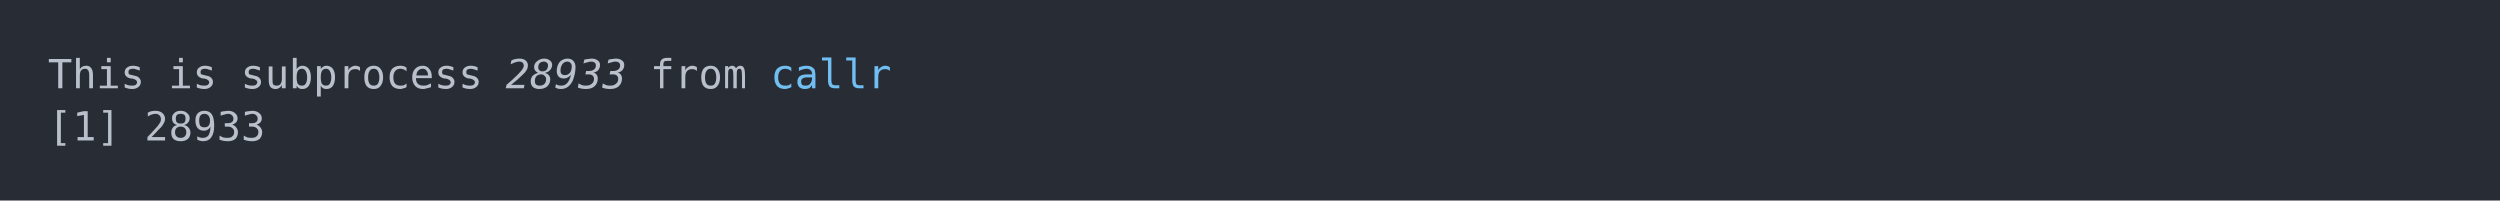
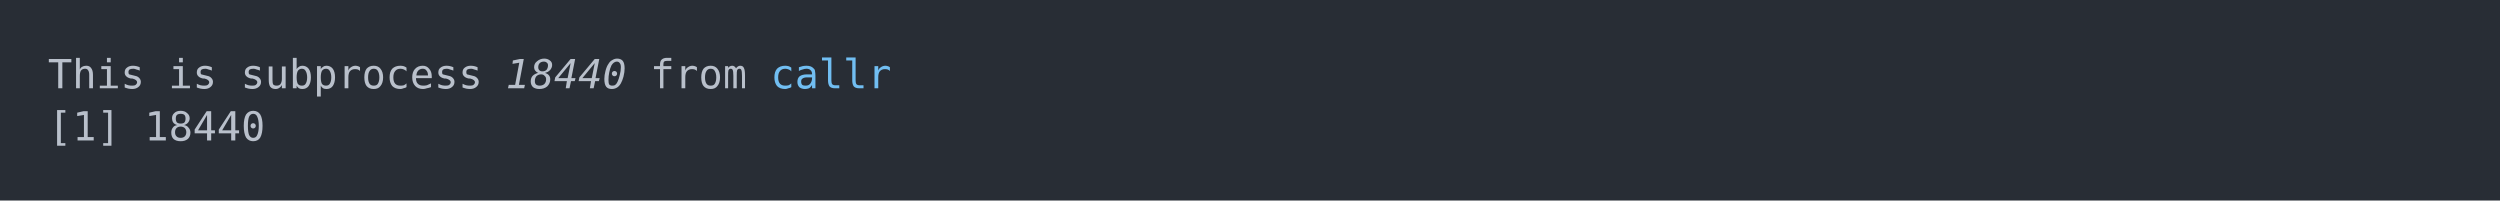
<svg xmlns="http://www.w3.org/2000/svg" xmlns:xlink="http://www.w3.org/1999/xlink" width="1040" height="83.42">
  <rect width="1040" height="83.42" rx="0" ry="0" class="a" />
  <svg height="43.42" viewBox="0 0 100 4.342" width="1000" x="20" y="20">
    <style>.a{fill:rgb(40,45,53)}.b{font-family:'Fira Code',Monaco,Consolas,Menlo,'Bitstream Vera Sans Mono','Powerline Symbols',monospace}.c{fill:transparent}.d{fill:rgb(185,192,203);white-space:pre}.e{fill:rgb(185,192,203);font-style:italic;white-space:pre}.f{fill:rgb(113,190,242);white-space:pre}</style>
    <g font-family="'Fira Code',Monaco,Consolas,Menlo,'Bitstream Vera Sans Mono','Powerline Symbols',monospace" font-size="1.67" class="b">
      <defs>
        <symbol id="a">
          <rect height="3" width="100" x="0" y="0" class="c" />
        </symbol>
      </defs>
      <rect height="4.342" width="100" class="a" />
      <svg x="0" y="0" width="100">
        <svg x="0">
          <use xlink:href="#a" />
          <text x="0" y="1.67" class="d">This</text>
          <text x="5.01" y="1.67" class="d">is</text>
          <text x="8.016" y="1.67" class="d">subprocess</text>
-           <text x="19.038" y="1.67" class="e">28933</text>
+           <text x="19.038" y="1.67" class="e">18440</text>
          <text x="25.05" y="1.67" class="d">from</text>
          <text x="30.06" y="1.67" class="f">callr</text>
          <text x="0" y="3.841" class="d">[1]</text>
-           <text x="4.008" y="3.841" class="d">28933</text>
+           <text x="4.008" y="3.841" class="d">18440</text>
        </svg>
      </svg>
    </g>
  </svg>
</svg>
